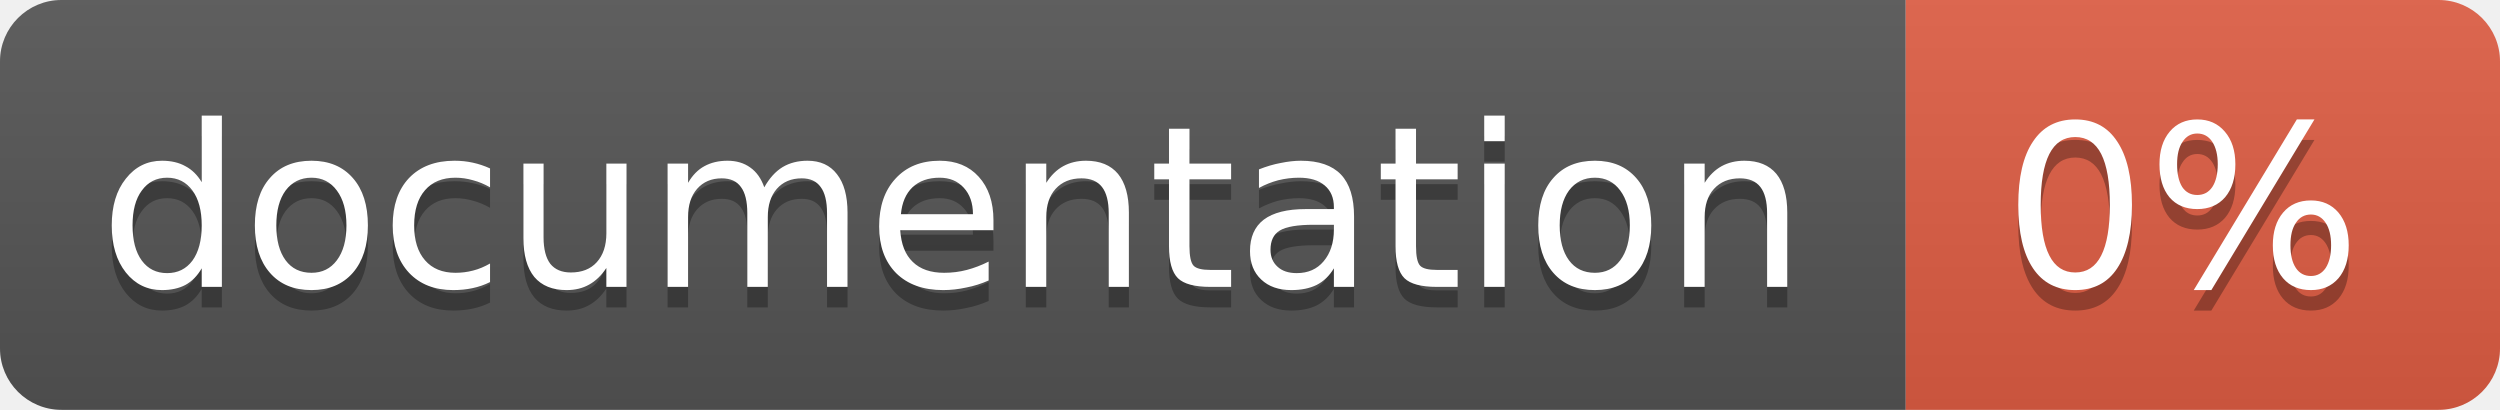
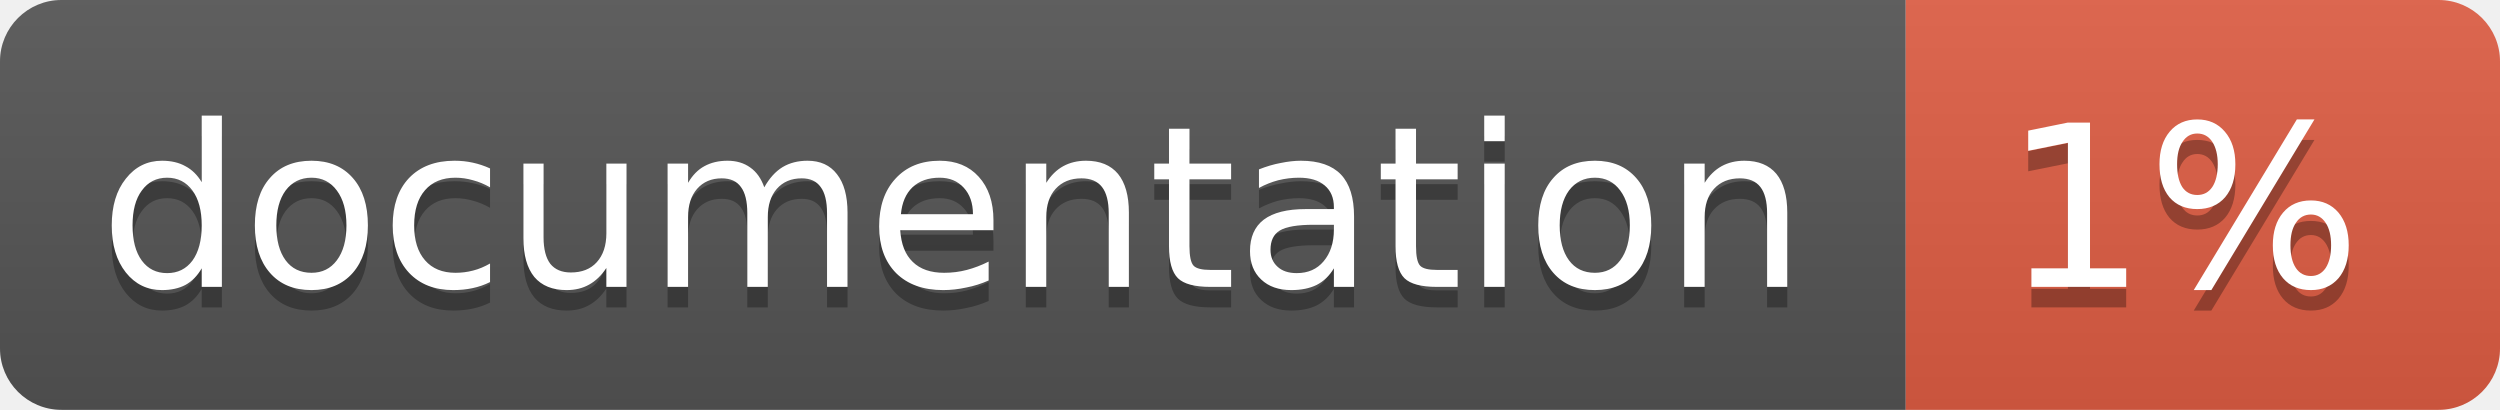
<svg xmlns="http://www.w3.org/2000/svg" width="122" height="20">
  <linearGradient id="b" x2="0" y2="100%">
    <stop offset="0" stop-color="#bbb" stop-opacity=".1" />
    <stop offset="1" stop-opacity=".1" />
  </linearGradient>
  <clipPath id="a">
    <rect width="122" height="20" rx="3" fill="#fff" />
  </clipPath>
  <g clip-path="url(#a)">
    <path fill="#555" d="M0 0h93v20H0z" />
    <path fill="#e05d44" d="M93 0h29v20H93z" />
    <path fill="url(#b)" d="M0 0h122v20H0z" />
  </g>
  <g fill="#fff" text-anchor="middle" font-family="DejaVu Sans,Verdana,Geneva,sans-serif" font-size="11">
    <text x="46.5" y="15" fill="#010101" fill-opacity=".3">documentation</text>
    <text x="46.5" y="14">documentation</text>
-     <text x="106.5" y="15" fill="#010101" fill-opacity=".3">0%</text>
-     <text x="106.5" y="14">0%</text>
+     <text x="106.5" y="15" fill="#010101" fill-opacity=".3">1%</text>
+     <text x="106.5" y="14">1%</text>
  </g>
</svg>
